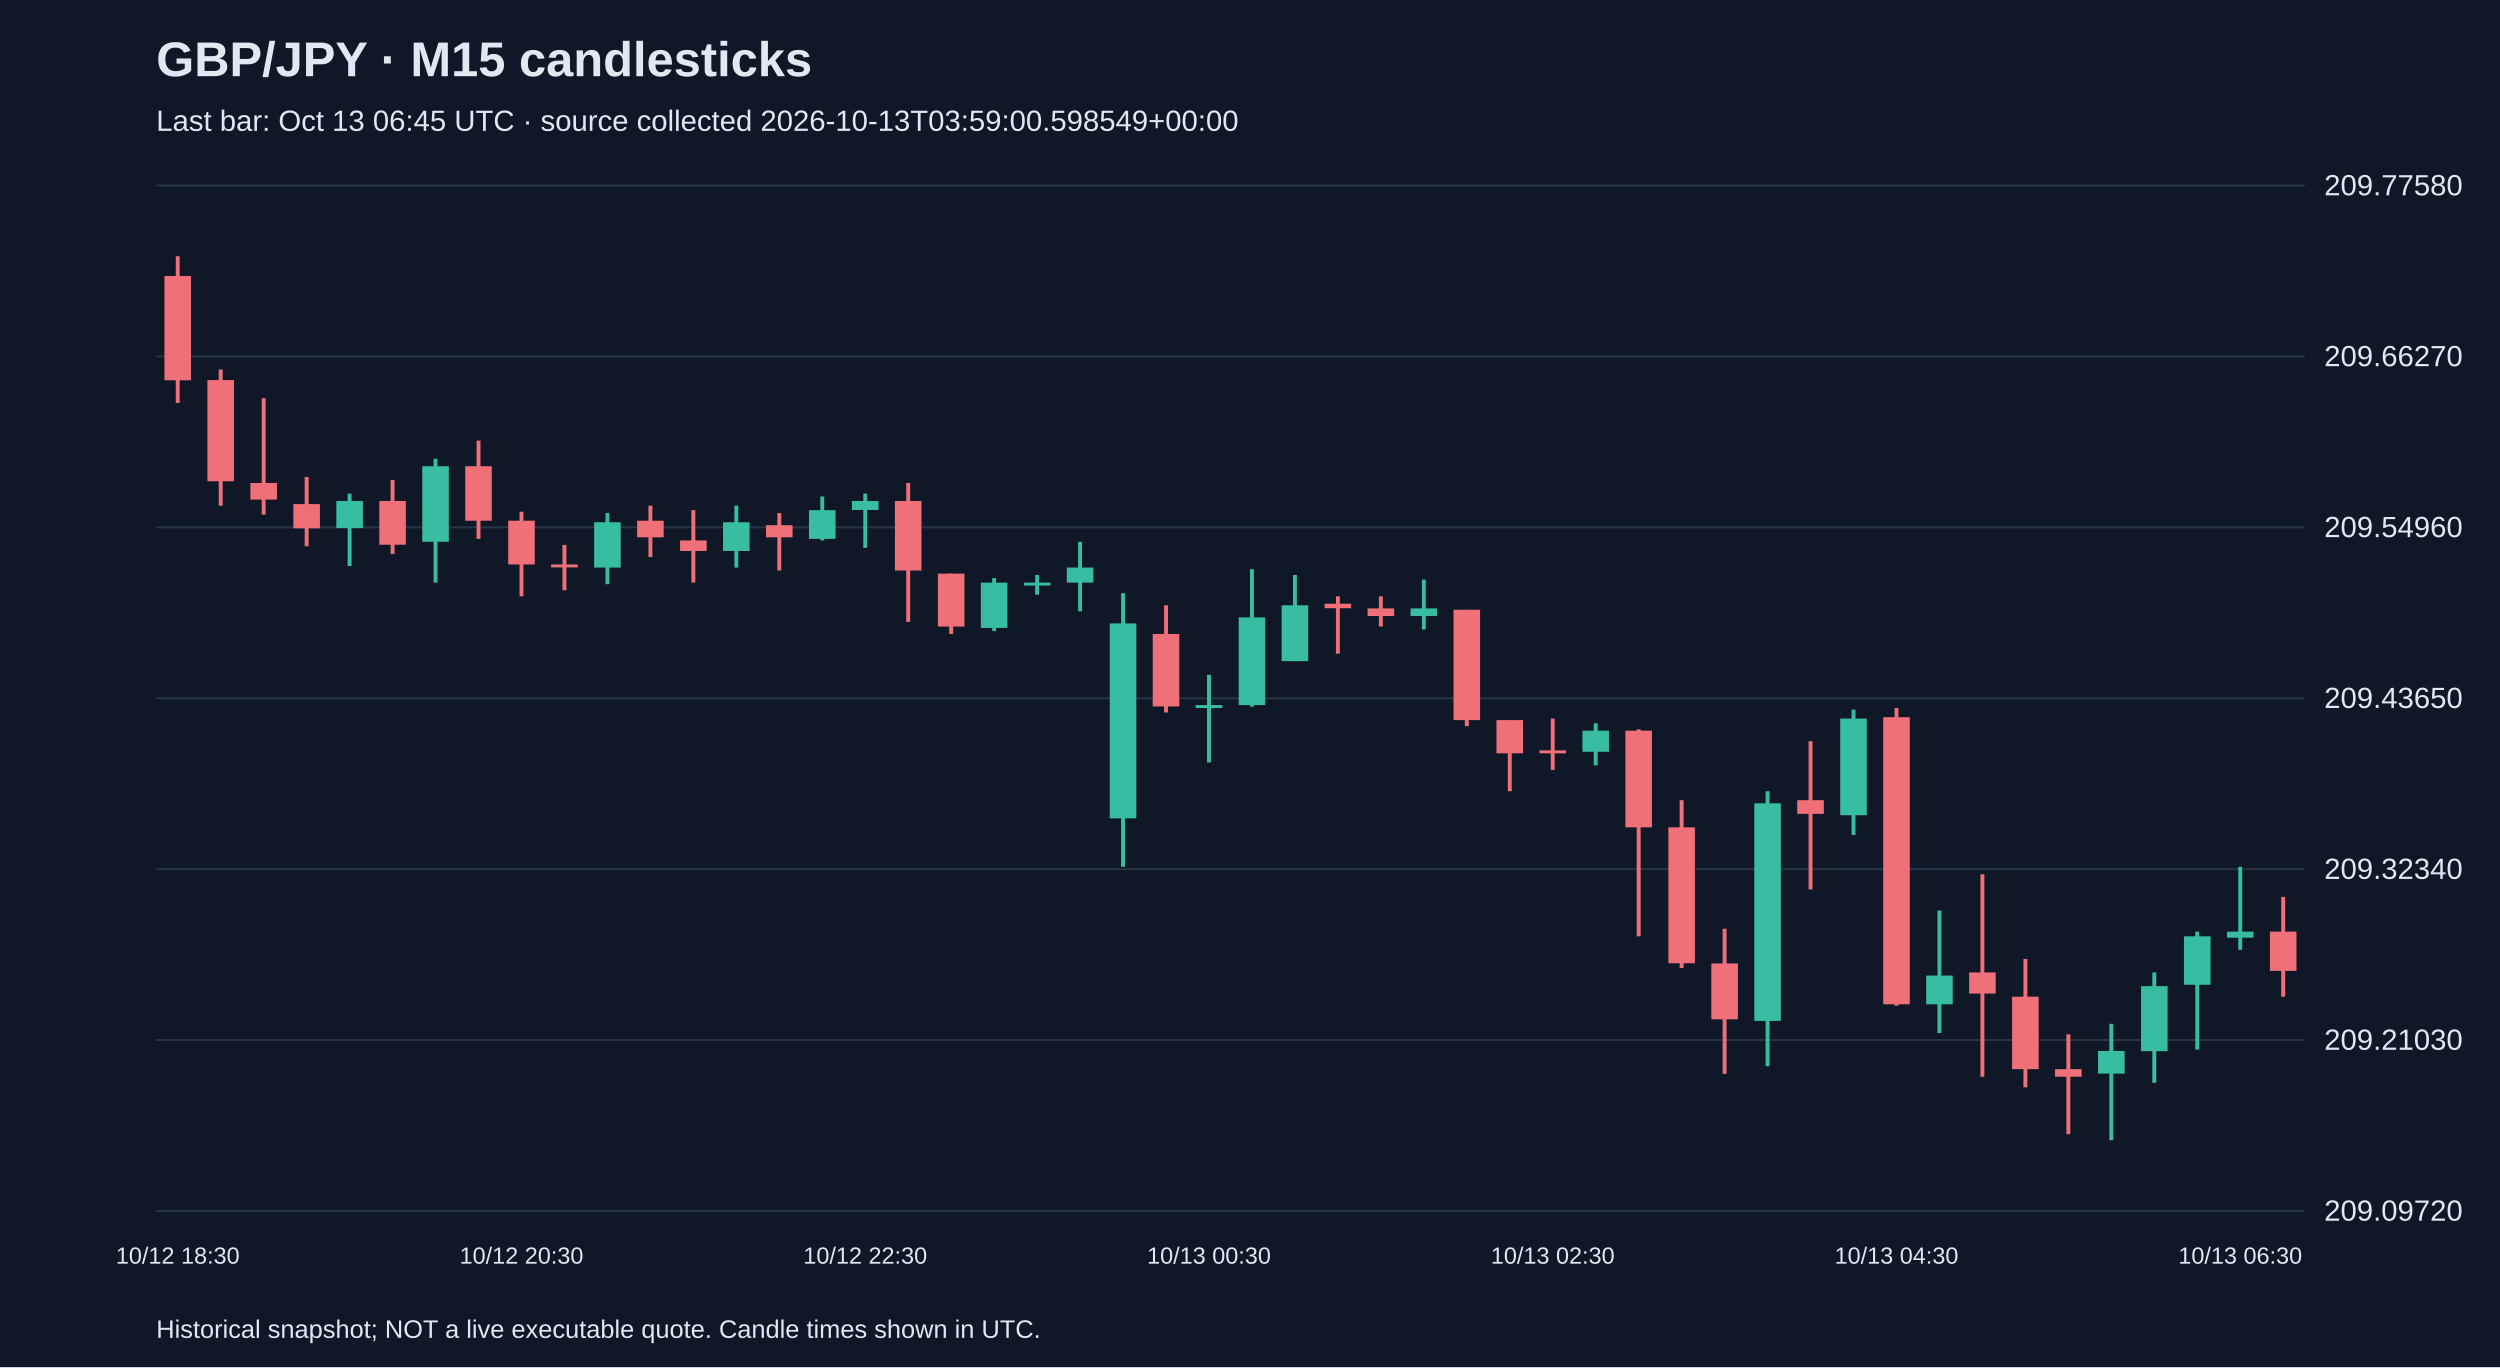
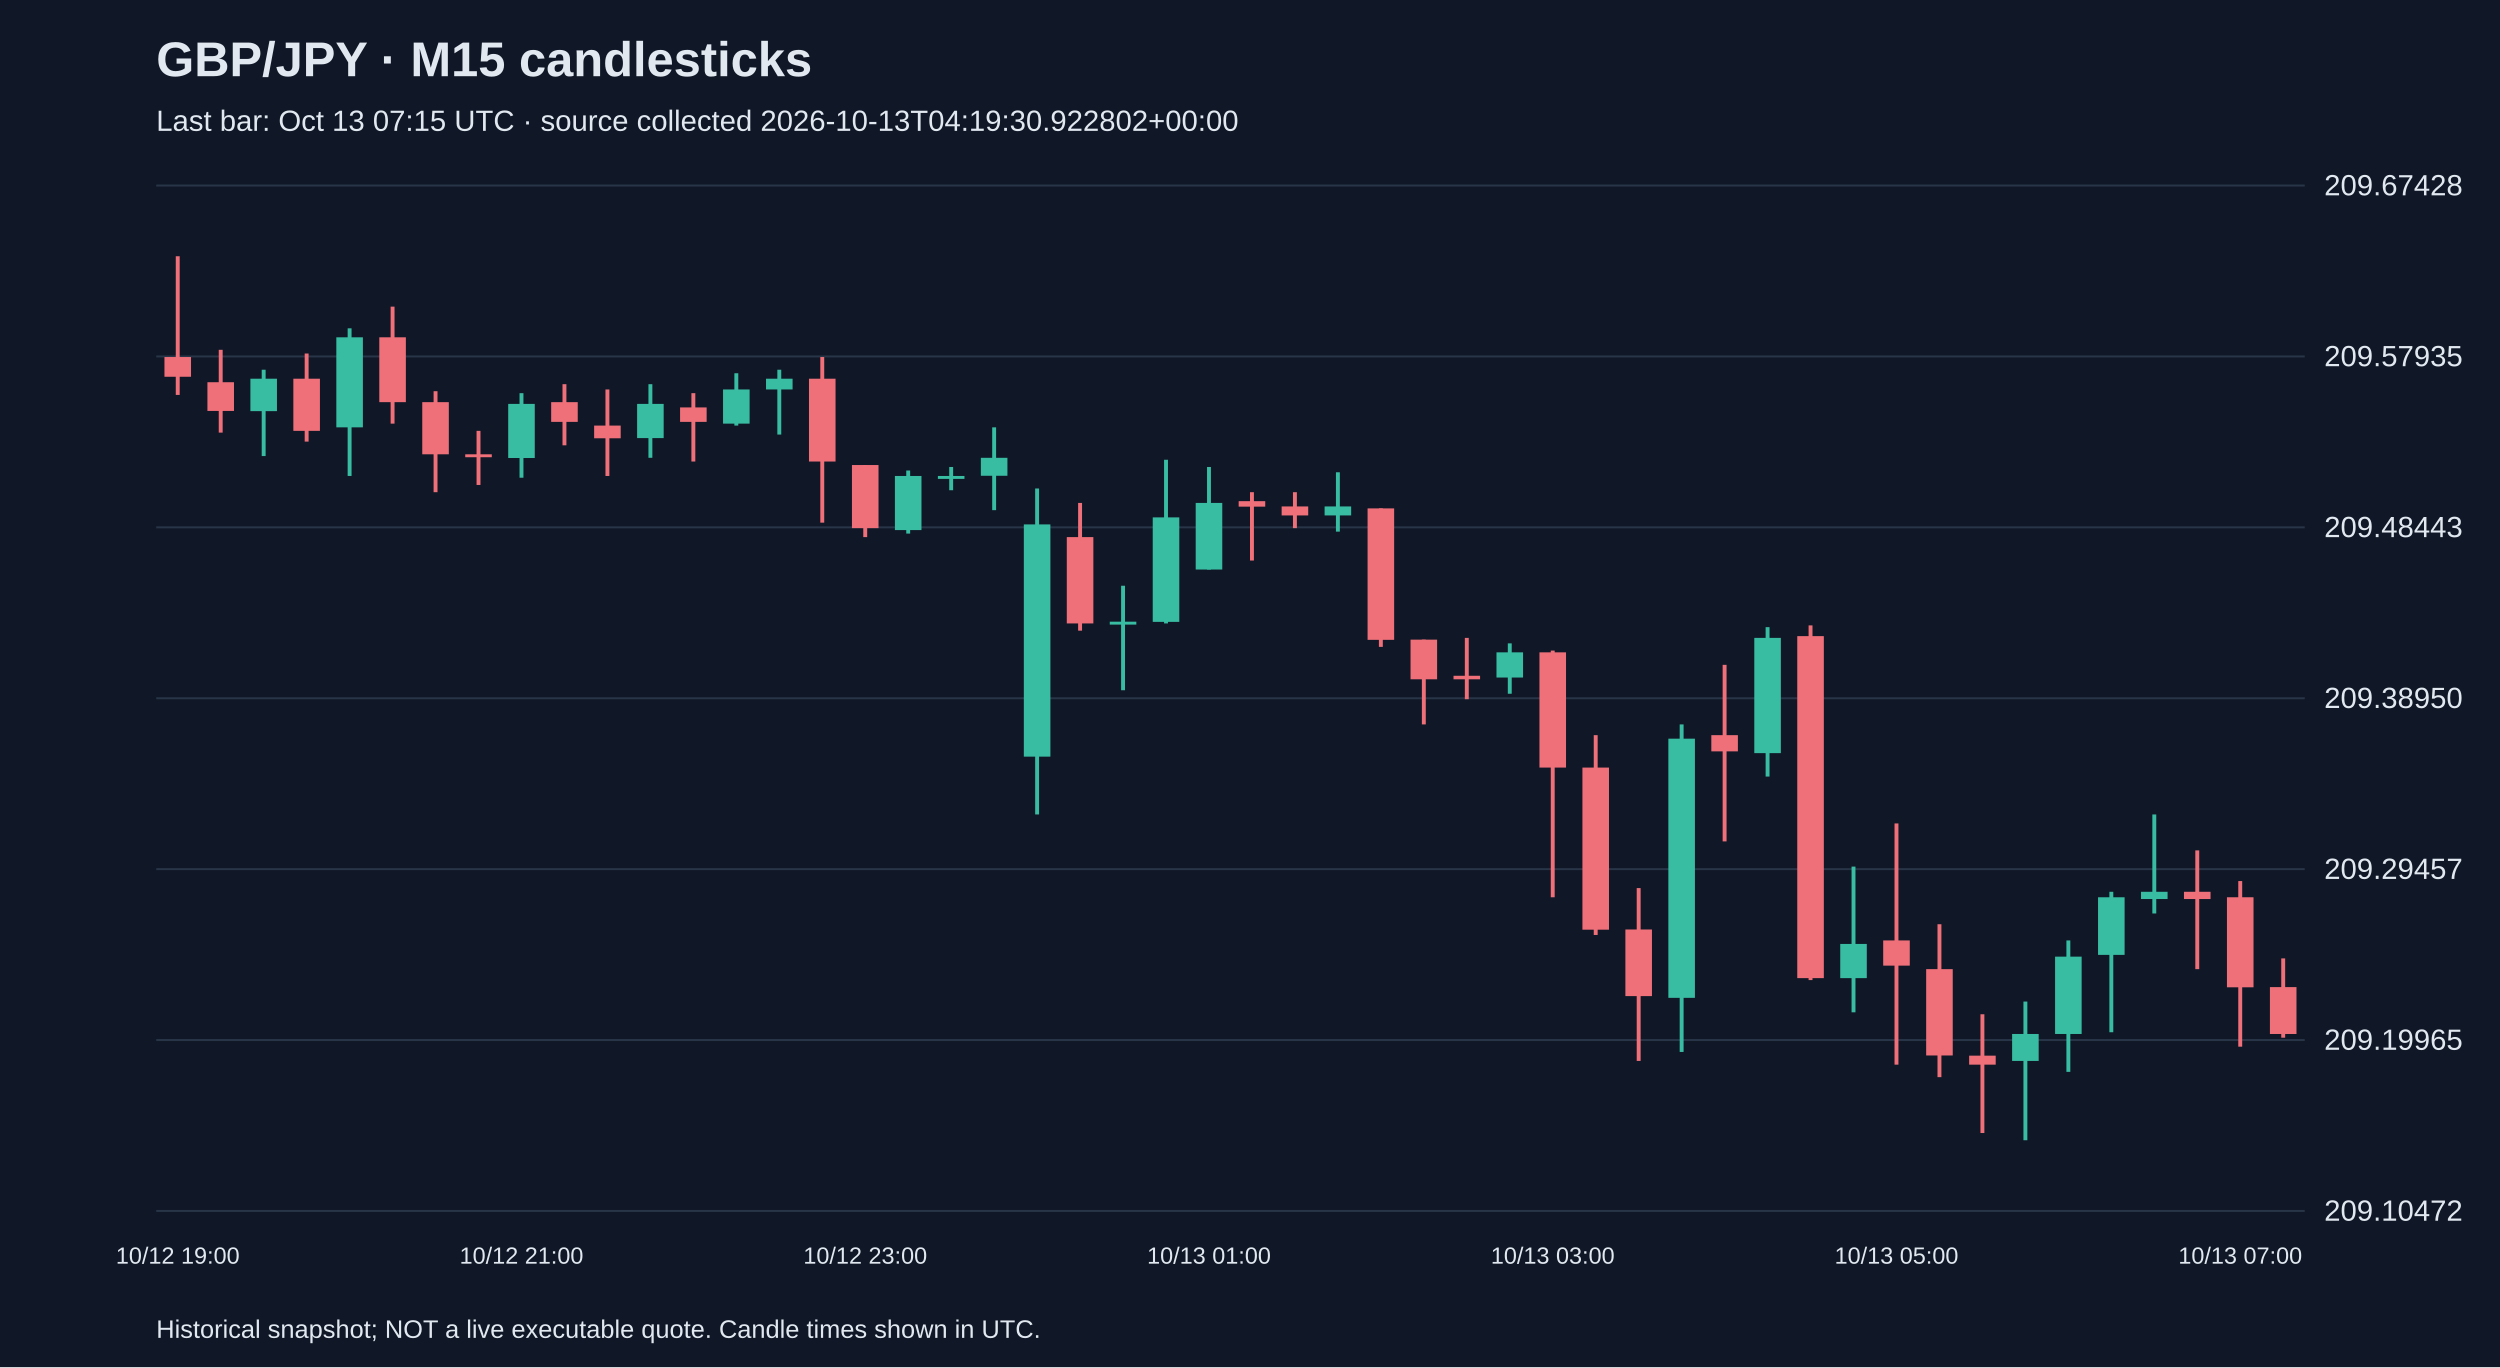
<svg xmlns="http://www.w3.org/2000/svg" viewBox="0 0 1280 700">
  <rect width="100%" height="100%" fill="#101827" />
  <style>text{font-family:Arial,sans-serif;fill:#e2e8f0}</style>
  <text x="80" y="39" font-size="25" font-weight="bold">GBP/JPY · M15 candlesticks</text>
-   <text x="80" y="67" font-size="15" fill="#a6b1c5">Last bar: Oct 13 06:45 UTC · source collected 2026-10-13T03:59:00.598549+00:00</text>
+   <text x="80" y="67" font-size="15" fill="#a6b1c5">Last bar: Oct 13 07:15 UTC · source collected 2026-10-13T04:19:30.922802+00:00</text>
  <line x1="80" y1="620.0" x2="1180" y2="620.0" stroke="#283548" />
-   <text x="1190" y="625.0" font-size="15">209.09720</text>
+   <text x="1190" y="625.0" font-size="15">209.10472</text>
  <line x1="80" y1="532.5" x2="1180" y2="532.5" stroke="#283548" />
-   <text x="1190" y="537.5" font-size="15">209.21030</text>
+   <text x="1190" y="537.5" font-size="15">209.19965</text>
  <line x1="80" y1="445.0" x2="1180" y2="445.0" stroke="#283548" />
-   <text x="1190" y="450.0" font-size="15">209.32340</text>
+   <text x="1190" y="450.0" font-size="15">209.29457</text>
  <line x1="80" y1="357.5" x2="1180" y2="357.5" stroke="#283548" />
-   <text x="1190" y="362.5" font-size="15">209.43650</text>
+   <text x="1190" y="362.5" font-size="15">209.38950</text>
  <line x1="80" y1="270.0" x2="1180" y2="270.0" stroke="#283548" />
-   <text x="1190" y="275.0" font-size="15">209.54960</text>
+   <text x="1190" y="275.0" font-size="15">209.48443</text>
  <line x1="80" y1="182.5" x2="1180" y2="182.5" stroke="#283548" />
-   <text x="1190" y="187.5" font-size="15">209.66270</text>
+   <text x="1190" y="187.5" font-size="15">209.57935</text>
  <line x1="80" y1="95.0" x2="1180" y2="95.0" stroke="#283548" />
-   <text x="1190" y="100.0" font-size="15">209.77580</text>
-   <line x1="91.0" y1="131.2" x2="91.0" y2="206.3" stroke="#f07079" stroke-width="2" />
-   <rect x="84.2" y="141.3" width="13.6" height="53.4" fill="#f07079" />
-   <text x="91.0" y="647" text-anchor="middle" font-size="12">10/12 18:30</text>
-   <line x1="113.0" y1="189.2" x2="113.0" y2="258.9" stroke="#f07079" stroke-width="2" />
-   <rect x="106.2" y="194.6" width="13.6" height="51.8" fill="#f07079" />
-   <line x1="135.0" y1="203.9" x2="135.0" y2="263.5" stroke="#f07079" stroke-width="2" />
-   <rect x="128.2" y="247.3" width="13.6" height="8.5" fill="#f07079" />
-   <line x1="157.0" y1="244.2" x2="157.0" y2="279.7" stroke="#f07079" stroke-width="2" />
-   <rect x="150.2" y="258.1" width="13.6" height="12.4" fill="#f07079" />
-   <line x1="179.0" y1="252.7" x2="179.0" y2="289.8" stroke="#38bca2" stroke-width="2" />
-   <rect x="172.2" y="256.5" width="13.6" height="13.9" fill="#38bca2" />
-   <line x1="201.0" y1="245.7" x2="201.0" y2="283.6" stroke="#f07079" stroke-width="2" />
-   <rect x="194.2" y="256.5" width="13.6" height="22.4" fill="#f07079" />
-   <line x1="223.0" y1="234.9" x2="223.0" y2="298.3" stroke="#38bca2" stroke-width="2" />
-   <rect x="216.2" y="238.7" width="13.6" height="38.7" fill="#38bca2" />
-   <line x1="245.0" y1="225.6" x2="245.0" y2="275.9" stroke="#f07079" stroke-width="2" />
-   <rect x="238.2" y="238.7" width="13.6" height="27.9" fill="#f07079" />
-   <line x1="267.0" y1="262.0" x2="267.0" y2="305.3" stroke="#f07079" stroke-width="2" />
-   <rect x="260.2" y="266.6" width="13.6" height="22.4" fill="#f07079" />
-   <text x="267.0" y="647" text-anchor="middle" font-size="12">10/12 20:30</text>
-   <line x1="289.0" y1="279.0" x2="289.0" y2="302.2" stroke="#f07079" stroke-width="2" />
-   <rect x="282.2" y="289.0" width="13.6" height="1.5" fill="#f07079" />
-   <line x1="311.0" y1="262.7" x2="311.0" y2="299.1" stroke="#38bca2" stroke-width="2" />
-   <rect x="304.2" y="267.4" width="13.6" height="23.2" fill="#38bca2" />
-   <line x1="333.0" y1="258.9" x2="333.0" y2="285.2" stroke="#f07079" stroke-width="2" />
-   <rect x="326.2" y="266.6" width="13.6" height="8.5" fill="#f07079" />
-   <line x1="355.0" y1="261.2" x2="355.0" y2="298.3" stroke="#f07079" stroke-width="2" />
-   <rect x="348.2" y="276.7" width="13.6" height="5.4" fill="#f07079" />
-   <line x1="377.0" y1="258.9" x2="377.0" y2="290.6" stroke="#38bca2" stroke-width="2" />
-   <rect x="370.2" y="267.4" width="13.6" height="14.7" fill="#38bca2" />
-   <line x1="399.0" y1="262.7" x2="399.0" y2="292.1" stroke="#f07079" stroke-width="2" />
-   <rect x="392.2" y="268.9" width="13.6" height="6.2" fill="#f07079" />
-   <line x1="421.0" y1="254.2" x2="421.0" y2="276.7" stroke="#38bca2" stroke-width="2" />
-   <rect x="414.2" y="261.2" width="13.6" height="14.7" fill="#38bca2" />
-   <line x1="443.0" y1="252.7" x2="443.0" y2="280.5" stroke="#38bca2" stroke-width="2" />
-   <rect x="436.2" y="256.5" width="13.6" height="4.6" fill="#38bca2" />
-   <text x="443.0" y="647" text-anchor="middle" font-size="12">10/12 22:30</text>
-   <line x1="465.0" y1="247.3" x2="465.0" y2="318.4" stroke="#f07079" stroke-width="2" />
-   <rect x="458.2" y="256.5" width="13.6" height="35.6" fill="#f07079" />
-   <line x1="487.0" y1="293.7" x2="487.0" y2="324.6" stroke="#f07079" stroke-width="2" />
-   <rect x="480.2" y="293.7" width="13.6" height="27.1" fill="#f07079" />
-   <line x1="509.0" y1="296.0" x2="509.0" y2="323.1" stroke="#38bca2" stroke-width="2" />
-   <rect x="502.2" y="298.3" width="13.6" height="23.2" fill="#38bca2" />
-   <line x1="531.0" y1="294.4" x2="531.0" y2="304.5" stroke="#38bca2" stroke-width="2" />
-   <rect x="524.2" y="298.3" width="13.6" height="1.5" fill="#38bca2" />
-   <line x1="553.0" y1="277.4" x2="553.0" y2="313.0" stroke="#38bca2" stroke-width="2" />
-   <rect x="546.2" y="290.6" width="13.6" height="7.7" fill="#38bca2" />
-   <line x1="575.0" y1="303.7" x2="575.0" y2="443.8" stroke="#38bca2" stroke-width="2" />
-   <rect x="568.2" y="319.2" width="13.6" height="99.8" fill="#38bca2" />
-   <line x1="597.0" y1="309.9" x2="597.0" y2="364.8" stroke="#f07079" stroke-width="2" />
-   <rect x="590.2" y="324.6" width="13.6" height="37.1" fill="#f07079" />
-   <line x1="619.0" y1="345.5" x2="619.0" y2="390.4" stroke="#38bca2" stroke-width="2" />
-   <rect x="612.2" y="361.0" width="13.6" height="1.5" fill="#38bca2" />
-   <text x="619.0" y="647" text-anchor="middle" font-size="12">10/13 00:30</text>
-   <line x1="641.0" y1="291.4" x2="641.0" y2="361.8" stroke="#38bca2" stroke-width="2" />
-   <rect x="634.2" y="316.1" width="13.6" height="44.9" fill="#38bca2" />
-   <line x1="663.0" y1="294.4" x2="663.0" y2="338.5" stroke="#38bca2" stroke-width="2" />
-   <rect x="656.2" y="309.9" width="13.6" height="28.6" fill="#38bca2" />
-   <line x1="685.0" y1="305.3" x2="685.0" y2="334.7" stroke="#f07079" stroke-width="2" />
-   <rect x="678.2" y="309.1" width="13.6" height="2.3" fill="#f07079" />
-   <line x1="707.0" y1="305.3" x2="707.0" y2="320.8" stroke="#f07079" stroke-width="2" />
-   <rect x="700.2" y="311.5" width="13.6" height="3.9" fill="#f07079" />
-   <line x1="729.0" y1="296.8" x2="729.0" y2="322.3" stroke="#38bca2" stroke-width="2" />
-   <rect x="722.2" y="311.5" width="13.6" height="3.9" fill="#38bca2" />
-   <line x1="751.0" y1="312.2" x2="751.0" y2="371.8" stroke="#f07079" stroke-width="2" />
-   <rect x="744.2" y="312.2" width="13.6" height="56.5" fill="#f07079" />
-   <line x1="773.0" y1="368.7" x2="773.0" y2="405.1" stroke="#f07079" stroke-width="2" />
-   <rect x="766.2" y="368.7" width="13.6" height="17.0" fill="#f07079" />
-   <line x1="795.0" y1="367.9" x2="795.0" y2="394.2" stroke="#f07079" stroke-width="2" />
-   <rect x="788.2" y="384.2" width="13.6" height="1.5" fill="#f07079" />
-   <text x="795.0" y="647" text-anchor="middle" font-size="12">10/13 02:30</text>
-   <line x1="817.0" y1="370.3" x2="817.0" y2="391.9" stroke="#38bca2" stroke-width="2" />
-   <rect x="810.2" y="374.1" width="13.6" height="10.8" fill="#38bca2" />
-   <line x1="839.0" y1="373.4" x2="839.0" y2="479.4" stroke="#f07079" stroke-width="2" />
-   <rect x="832.2" y="374.1" width="13.6" height="49.5" fill="#f07079" />
-   <line x1="861.0" y1="409.7" x2="861.0" y2="495.6" stroke="#f07079" stroke-width="2" />
-   <rect x="854.2" y="423.6" width="13.6" height="69.6" fill="#f07079" />
-   <line x1="883.0" y1="475.5" x2="883.0" y2="549.8" stroke="#f07079" stroke-width="2" />
-   <rect x="876.2" y="493.3" width="13.6" height="28.6" fill="#f07079" />
-   <line x1="905.0" y1="405.1" x2="905.0" y2="545.9" stroke="#38bca2" stroke-width="2" />
-   <rect x="898.2" y="411.3" width="13.6" height="111.4" fill="#38bca2" />
-   <line x1="927.0" y1="379.5" x2="927.0" y2="455.4" stroke="#f07079" stroke-width="2" />
-   <rect x="920.2" y="409.7" width="13.6" height="7.0" fill="#f07079" />
-   <line x1="949.0" y1="363.3" x2="949.0" y2="427.5" stroke="#38bca2" stroke-width="2" />
-   <rect x="942.2" y="367.9" width="13.6" height="49.5" fill="#38bca2" />
-   <line x1="971.0" y1="362.5" x2="971.0" y2="514.9" stroke="#f07079" stroke-width="2" />
-   <rect x="964.2" y="367.2" width="13.6" height="147.0" fill="#f07079" />
-   <text x="971.0" y="647" text-anchor="middle" font-size="12">10/13 04:30</text>
-   <line x1="993.0" y1="466.2" x2="993.0" y2="528.9" stroke="#38bca2" stroke-width="2" />
-   <rect x="986.2" y="499.5" width="13.6" height="14.7" fill="#38bca2" />
-   <line x1="1015.0" y1="447.6" x2="1015.0" y2="551.3" stroke="#f07079" stroke-width="2" />
-   <rect x="1008.2" y="497.9" width="13.6" height="10.8" fill="#f07079" />
-   <line x1="1037.0" y1="491.0" x2="1037.0" y2="556.7" stroke="#f07079" stroke-width="2" />
-   <rect x="1030.2" y="510.3" width="13.6" height="37.1" fill="#f07079" />
-   <line x1="1059.0" y1="529.6" x2="1059.0" y2="580.7" stroke="#f07079" stroke-width="2" />
-   <rect x="1052.2" y="547.4" width="13.6" height="3.9" fill="#f07079" />
-   <line x1="1081.0" y1="524.2" x2="1081.0" y2="583.8" stroke="#38bca2" stroke-width="2" />
-   <rect x="1074.2" y="538.1" width="13.6" height="11.6" fill="#38bca2" />
-   <line x1="1103.0" y1="497.9" x2="1103.0" y2="554.4" stroke="#38bca2" stroke-width="2" />
-   <rect x="1096.2" y="504.9" width="13.6" height="33.3" fill="#38bca2" />
-   <line x1="1125.0" y1="477.0" x2="1125.0" y2="537.4" stroke="#38bca2" stroke-width="2" />
-   <rect x="1118.2" y="479.4" width="13.6" height="24.8" fill="#38bca2" />
-   <line x1="1147.0" y1="443.8" x2="1147.0" y2="486.3" stroke="#38bca2" stroke-width="2" />
-   <rect x="1140.2" y="477.0" width="13.6" height="3.1" fill="#38bca2" />
-   <text x="1147.0" y="647" text-anchor="middle" font-size="12">10/13 06:30</text>
-   <line x1="1169.0" y1="459.2" x2="1169.0" y2="510.3" stroke="#f07079" stroke-width="2" />
-   <rect x="1162.2" y="477.0" width="13.6" height="20.1" fill="#f07079" />
+   <text x="1190" y="100.0" font-size="15">209.67428</text>
+   <line x1="91.0" y1="131.2" x2="91.0" y2="202.2" stroke="#f07079" stroke-width="2" />
+   <rect x="84.2" y="182.8" width="13.6" height="10.1" fill="#f07079" />
+   <text x="91.0" y="647" text-anchor="middle" font-size="12">10/12 19:00</text>
+   <line x1="113.0" y1="179.1" x2="113.0" y2="221.5" stroke="#f07079" stroke-width="2" />
+   <rect x="106.2" y="195.7" width="13.6" height="14.7" fill="#f07079" />
+   <line x1="135.0" y1="189.3" x2="135.0" y2="233.5" stroke="#38bca2" stroke-width="2" />
+   <rect x="128.2" y="193.9" width="13.6" height="16.6" fill="#38bca2" />
+   <line x1="157.0" y1="181.0" x2="157.0" y2="226.1" stroke="#f07079" stroke-width="2" />
+   <rect x="150.2" y="193.9" width="13.6" height="26.7" fill="#f07079" />
+   <line x1="179.0" y1="168.1" x2="179.0" y2="243.7" stroke="#38bca2" stroke-width="2" />
+   <rect x="172.2" y="172.7" width="13.6" height="46.1" fill="#38bca2" />
+   <line x1="201.0" y1="157.0" x2="201.0" y2="216.9" stroke="#f07079" stroke-width="2" />
+   <rect x="194.2" y="172.7" width="13.6" height="33.2" fill="#f07079" />
+   <line x1="223.0" y1="200.3" x2="223.0" y2="252.0" stroke="#f07079" stroke-width="2" />
+   <rect x="216.2" y="205.9" width="13.6" height="26.7" fill="#f07079" />
+   <line x1="245.0" y1="220.6" x2="245.0" y2="248.3" stroke="#f07079" stroke-width="2" />
+   <rect x="238.2" y="232.6" width="13.6" height="1.5" fill="#f07079" />
+   <line x1="267.0" y1="201.3" x2="267.0" y2="244.6" stroke="#38bca2" stroke-width="2" />
+   <rect x="260.2" y="206.8" width="13.6" height="27.7" fill="#38bca2" />
+   <text x="267.0" y="647" text-anchor="middle" font-size="12">10/12 21:00</text>
+   <line x1="289.0" y1="196.7" x2="289.0" y2="228.0" stroke="#f07079" stroke-width="2" />
+   <rect x="282.2" y="205.9" width="13.6" height="10.1" fill="#f07079" />
+   <line x1="311.0" y1="199.4" x2="311.0" y2="243.7" stroke="#f07079" stroke-width="2" />
+   <rect x="304.2" y="217.9" width="13.6" height="6.5" fill="#f07079" />
+   <line x1="333.0" y1="196.7" x2="333.0" y2="234.4" stroke="#38bca2" stroke-width="2" />
+   <rect x="326.2" y="206.8" width="13.6" height="17.5" fill="#38bca2" />
+   <line x1="355.0" y1="201.3" x2="355.0" y2="236.3" stroke="#f07079" stroke-width="2" />
+   <rect x="348.2" y="208.6" width="13.6" height="7.4" fill="#f07079" />
+   <line x1="377.0" y1="191.1" x2="377.0" y2="217.9" stroke="#38bca2" stroke-width="2" />
+   <rect x="370.2" y="199.4" width="13.6" height="17.5" fill="#38bca2" />
+   <line x1="399.0" y1="189.3" x2="399.0" y2="222.5" stroke="#38bca2" stroke-width="2" />
+   <rect x="392.2" y="193.9" width="13.6" height="5.5" fill="#38bca2" />
+   <line x1="421.0" y1="182.8" x2="421.0" y2="267.6" stroke="#f07079" stroke-width="2" />
+   <rect x="414.2" y="193.9" width="13.6" height="42.4" fill="#f07079" />
+   <line x1="443.0" y1="238.1" x2="443.0" y2="275.0" stroke="#f07079" stroke-width="2" />
+   <rect x="436.2" y="238.1" width="13.6" height="32.3" fill="#f07079" />
+   <text x="443.0" y="647" text-anchor="middle" font-size="12">10/12 23:00</text>
+   <line x1="465.0" y1="240.9" x2="465.0" y2="273.2" stroke="#38bca2" stroke-width="2" />
+   <rect x="458.2" y="243.7" width="13.6" height="27.7" fill="#38bca2" />
+   <line x1="487.0" y1="239.1" x2="487.0" y2="251.0" stroke="#38bca2" stroke-width="2" />
+   <rect x="480.2" y="243.7" width="13.6" height="1.5" fill="#38bca2" />
+   <line x1="509.0" y1="218.8" x2="509.0" y2="261.2" stroke="#38bca2" stroke-width="2" />
+   <rect x="502.2" y="234.4" width="13.6" height="9.2" fill="#38bca2" />
+   <line x1="531.0" y1="250.1" x2="531.0" y2="417.0" stroke="#38bca2" stroke-width="2" />
+   <rect x="524.2" y="268.5" width="13.6" height="118.9" fill="#38bca2" />
+   <line x1="553.0" y1="257.5" x2="553.0" y2="322.9" stroke="#f07079" stroke-width="2" />
+   <rect x="546.2" y="275.0" width="13.6" height="44.2" fill="#f07079" />
+   <line x1="575.0" y1="299.9" x2="575.0" y2="353.4" stroke="#38bca2" stroke-width="2" />
+   <rect x="568.2" y="318.3" width="13.6" height="1.5" fill="#38bca2" />
+   <line x1="597.0" y1="235.4" x2="597.0" y2="319.2" stroke="#38bca2" stroke-width="2" />
+   <rect x="590.2" y="264.9" width="13.6" height="53.5" fill="#38bca2" />
+   <line x1="619.0" y1="239.1" x2="619.0" y2="291.6" stroke="#38bca2" stroke-width="2" />
+   <rect x="612.2" y="257.5" width="13.6" height="34.1" fill="#38bca2" />
+   <text x="619.0" y="647" text-anchor="middle" font-size="12">10/13 01:00</text>
+   <line x1="641.0" y1="252.0" x2="641.0" y2="287.0" stroke="#f07079" stroke-width="2" />
+   <rect x="634.2" y="256.6" width="13.6" height="2.8" fill="#f07079" />
+   <line x1="663.0" y1="252.0" x2="663.0" y2="270.4" stroke="#f07079" stroke-width="2" />
+   <rect x="656.2" y="259.3" width="13.6" height="4.6" fill="#f07079" />
+   <line x1="685.0" y1="241.8" x2="685.0" y2="272.2" stroke="#38bca2" stroke-width="2" />
+   <rect x="678.2" y="259.3" width="13.6" height="4.6" fill="#38bca2" />
+   <line x1="707.0" y1="260.3" x2="707.0" y2="331.2" stroke="#f07079" stroke-width="2" />
+   <rect x="700.2" y="260.3" width="13.6" height="67.3" fill="#f07079" />
+   <line x1="729.0" y1="327.5" x2="729.0" y2="370.9" stroke="#f07079" stroke-width="2" />
+   <rect x="722.2" y="327.5" width="13.6" height="20.3" fill="#f07079" />
+   <line x1="751.0" y1="326.6" x2="751.0" y2="358.0" stroke="#f07079" stroke-width="2" />
+   <rect x="744.2" y="346.0" width="13.6" height="1.8" fill="#f07079" />
+   <line x1="773.0" y1="329.4" x2="773.0" y2="355.2" stroke="#38bca2" stroke-width="2" />
+   <rect x="766.2" y="334.0" width="13.6" height="12.9" fill="#38bca2" />
+   <line x1="795.0" y1="333.1" x2="795.0" y2="459.4" stroke="#f07079" stroke-width="2" />
+   <rect x="788.2" y="334.0" width="13.6" height="59.0" fill="#f07079" />
+   <text x="795.0" y="647" text-anchor="middle" font-size="12">10/13 03:00</text>
+   <line x1="817.0" y1="376.4" x2="817.0" y2="478.7" stroke="#f07079" stroke-width="2" />
+   <rect x="810.2" y="393.0" width="13.6" height="83.0" fill="#f07079" />
+   <line x1="839.0" y1="454.7" x2="839.0" y2="543.2" stroke="#f07079" stroke-width="2" />
+   <rect x="832.2" y="475.9" width="13.6" height="34.1" fill="#f07079" />
+   <line x1="861.0" y1="370.9" x2="861.0" y2="538.6" stroke="#38bca2" stroke-width="2" />
+   <rect x="854.2" y="378.2" width="13.6" height="132.7" fill="#38bca2" />
+   <line x1="883.0" y1="340.4" x2="883.0" y2="430.8" stroke="#f07079" stroke-width="2" />
+   <rect x="876.2" y="376.4" width="13.6" height="8.3" fill="#f07079" />
+   <line x1="905.0" y1="321.1" x2="905.0" y2="397.6" stroke="#38bca2" stroke-width="2" />
+   <rect x="898.2" y="326.6" width="13.6" height="59.0" fill="#38bca2" />
+   <line x1="927.0" y1="320.2" x2="927.0" y2="501.8" stroke="#f07079" stroke-width="2" />
+   <rect x="920.2" y="325.7" width="13.6" height="175.1" fill="#f07079" />
+   <line x1="949.0" y1="443.7" x2="949.0" y2="518.3" stroke="#38bca2" stroke-width="2" />
+   <rect x="942.2" y="483.3" width="13.6" height="17.5" fill="#38bca2" />
+   <line x1="971.0" y1="421.6" x2="971.0" y2="545.1" stroke="#f07079" stroke-width="2" />
+   <rect x="964.2" y="481.5" width="13.6" height="12.9" fill="#f07079" />
+   <text x="971.0" y="647" text-anchor="middle" font-size="12">10/13 05:00</text>
+   <line x1="993.0" y1="473.2" x2="993.0" y2="551.5" stroke="#f07079" stroke-width="2" />
+   <rect x="986.2" y="496.2" width="13.6" height="44.2" fill="#f07079" />
+   <line x1="1015.0" y1="519.3" x2="1015.0" y2="580.1" stroke="#f07079" stroke-width="2" />
+   <rect x="1008.2" y="540.5" width="13.6" height="4.6" fill="#f07079" />
+   <line x1="1037.0" y1="512.8" x2="1037.0" y2="583.8" stroke="#38bca2" stroke-width="2" />
+   <rect x="1030.2" y="529.4" width="13.6" height="13.8" fill="#38bca2" />
+   <line x1="1059.0" y1="481.5" x2="1059.0" y2="548.8" stroke="#38bca2" stroke-width="2" />
+   <rect x="1052.2" y="489.8" width="13.6" height="39.6" fill="#38bca2" />
+   <line x1="1081.0" y1="456.6" x2="1081.0" y2="528.5" stroke="#38bca2" stroke-width="2" />
+   <rect x="1074.2" y="459.4" width="13.6" height="29.5" fill="#38bca2" />
+   <line x1="1103.0" y1="417.0" x2="1103.0" y2="467.7" stroke="#38bca2" stroke-width="2" />
+   <rect x="1096.2" y="456.6" width="13.6" height="3.7" fill="#38bca2" />
+   <line x1="1125.0" y1="435.4" x2="1125.0" y2="496.2" stroke="#f07079" stroke-width="2" />
+   <rect x="1118.2" y="456.6" width="13.6" height="3.7" fill="#f07079" />
+   <line x1="1147.0" y1="451.1" x2="1147.0" y2="535.9" stroke="#f07079" stroke-width="2" />
+   <rect x="1140.2" y="459.4" width="13.6" height="46.1" fill="#f07079" />
+   <text x="1147.0" y="647" text-anchor="middle" font-size="12">10/13 07:00</text>
+   <line x1="1169.0" y1="490.7" x2="1169.0" y2="531.3" stroke="#f07079" stroke-width="2" />
+   <rect x="1162.2" y="505.4" width="13.6" height="24.0" fill="#f07079" />
  <text x="80" y="685" font-size="13">Historical snapshot; NOT a live executable quote. Candle times shown in UTC.</text>
</svg>
